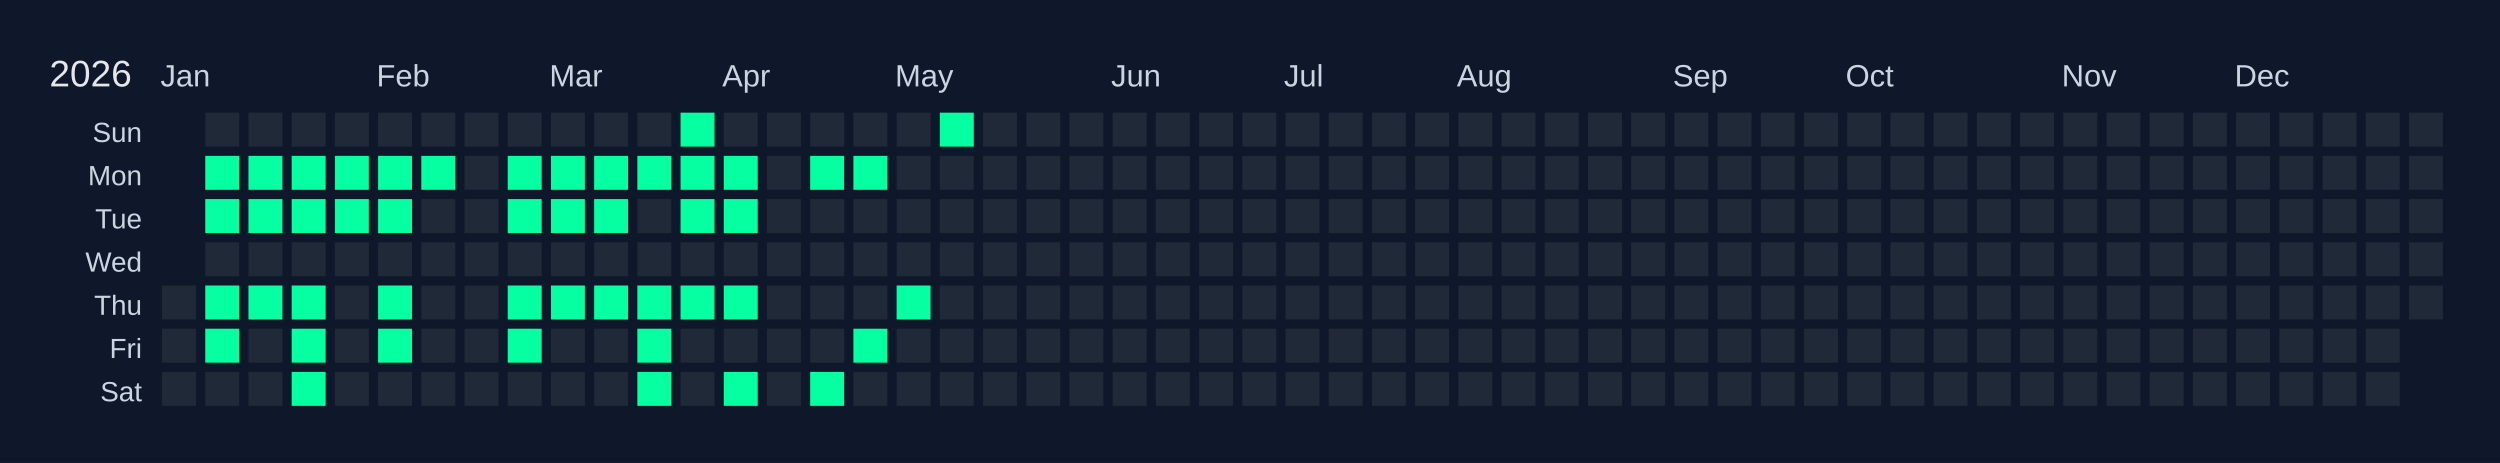
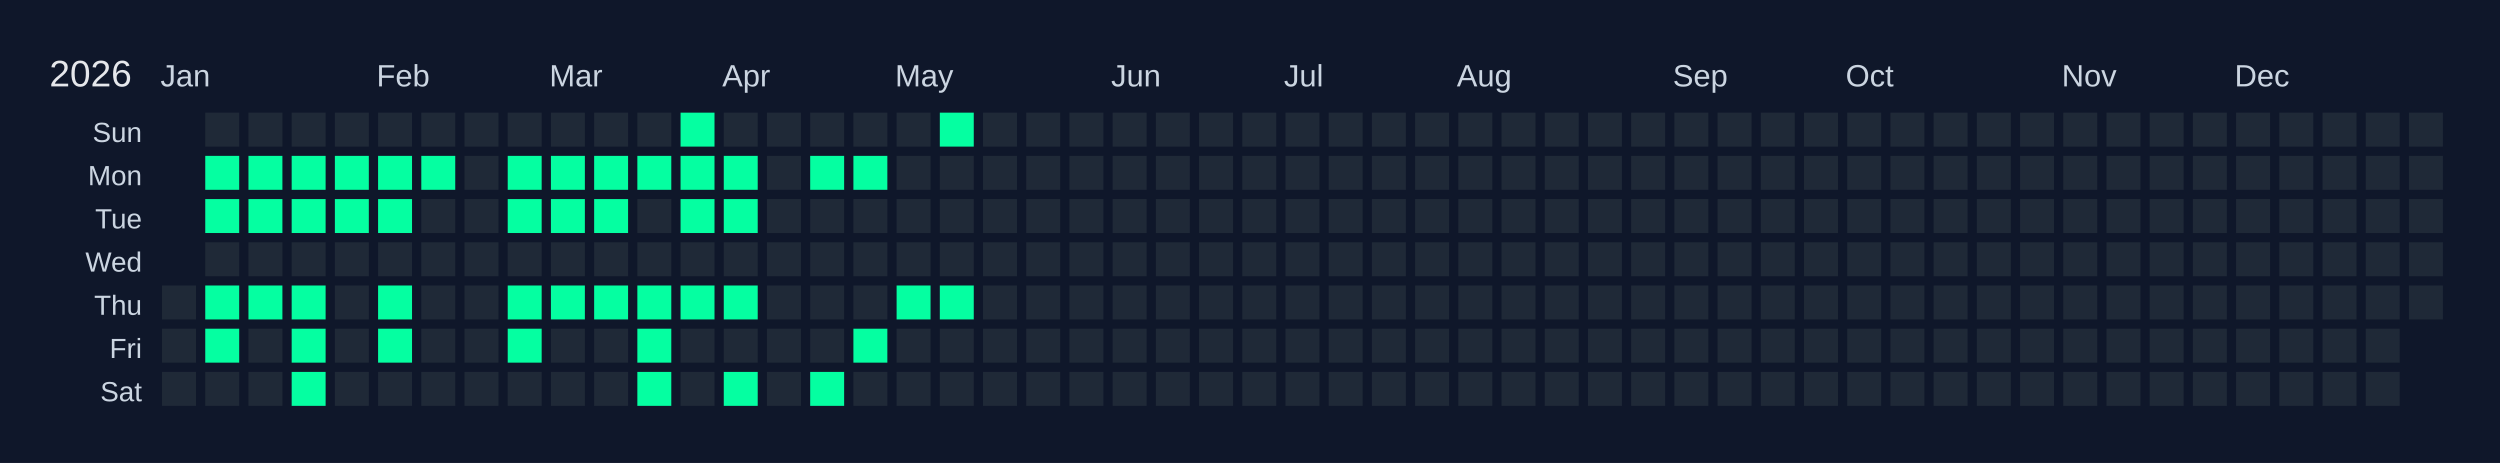
<svg xmlns="http://www.w3.org/2000/svg" width="810" height="150" viewBox="0 0 810 150">
  <rect width="810" height="150" fill="#0f172a" />
  <text x="16" y="28" font-size="12" fill="#e5e7eb" font-family="Arial, sans-serif">2026</text>
  <text x="52" y="28" font-size="10" fill="#cbd5e1" font-family="Arial, sans-serif">Jan</text>
  <text x="122" y="28" font-size="10" fill="#cbd5e1" font-family="Arial, sans-serif">Feb</text>
  <text x="178" y="28" font-size="10" fill="#cbd5e1" font-family="Arial, sans-serif">Mar</text>
  <text x="234" y="28" font-size="10" fill="#cbd5e1" font-family="Arial, sans-serif">Apr</text>
  <text x="290" y="28" font-size="10" fill="#cbd5e1" font-family="Arial, sans-serif">May</text>
  <text x="360" y="28" font-size="10" fill="#cbd5e1" font-family="Arial, sans-serif">Jun</text>
  <text x="416" y="28" font-size="10" fill="#cbd5e1" font-family="Arial, sans-serif">Jul</text>
  <text x="472" y="28" font-size="10" fill="#cbd5e1" font-family="Arial, sans-serif">Aug</text>
  <text x="542" y="28" font-size="10" fill="#cbd5e1" font-family="Arial, sans-serif">Sep</text>
  <text x="598" y="28" font-size="10" fill="#cbd5e1" font-family="Arial, sans-serif">Oct</text>
  <text x="668" y="28" font-size="10" fill="#cbd5e1" font-family="Arial, sans-serif">Nov</text>
  <text x="724" y="28" font-size="10" fill="#cbd5e1" font-family="Arial, sans-serif">Dec</text>
  <text x="46" y="46" font-size="9" fill="#cbd5e1" font-family="Arial, sans-serif" text-anchor="end">Sun</text>
  <text x="46" y="60" font-size="9" fill="#cbd5e1" font-family="Arial, sans-serif" text-anchor="end">Mon</text>
  <text x="46" y="74" font-size="9" fill="#cbd5e1" font-family="Arial, sans-serif" text-anchor="end">Tue</text>
  <text x="46" y="88" font-size="9" fill="#cbd5e1" font-family="Arial, sans-serif" text-anchor="end">Wed</text>
  <text x="46" y="102" font-size="9" fill="#cbd5e1" font-family="Arial, sans-serif" text-anchor="end">Thu</text>
  <text x="46" y="116" font-size="9" fill="#cbd5e1" font-family="Arial, sans-serif" text-anchor="end">Fri</text>
  <text x="46" y="130" font-size="9" fill="#cbd5e1" font-family="Arial, sans-serif" text-anchor="end">Sat</text>
  <g transform="translate(52,36)">
    <rect x="0" y="0" width="12" height="12" fill="#0f172a" stroke="#0f172a" stroke-width="1" />
    <rect x="0" y="14" width="12" height="12" fill="#0f172a" stroke="#0f172a" stroke-width="1" />
    <rect x="0" y="28" width="12" height="12" fill="#0f172a" stroke="#0f172a" stroke-width="1" />
    <rect x="0" y="42" width="12" height="12" fill="#0f172a" stroke="#0f172a" stroke-width="1" />
    <rect x="0" y="56" width="12" height="12" fill="#1f2937" stroke="#0f172a" stroke-width="1" data-date="2026-01-01" />
    <rect x="0" y="70" width="12" height="12" fill="#1f2937" stroke="#0f172a" stroke-width="1" data-date="2026-01-02" />
    <rect x="0" y="84" width="12" height="12" fill="#1f2937" stroke="#0f172a" stroke-width="1" data-date="2026-01-03" />
    <rect x="14" y="0" width="12" height="12" fill="#1f2937" stroke="#0f172a" stroke-width="1" data-date="2026-01-04" />
    <rect x="14" y="14" width="12" height="12" fill="#05ffa1" stroke="#0f172a" stroke-width="1" data-date="2026-01-05" />
    <rect x="14" y="28" width="12" height="12" fill="#05ffa1" stroke="#0f172a" stroke-width="1" data-date="2026-01-06" />
    <rect x="14" y="42" width="12" height="12" fill="#1f2937" stroke="#0f172a" stroke-width="1" data-date="2026-01-07" />
    <rect x="14" y="56" width="12" height="12" fill="#05ffa1" stroke="#0f172a" stroke-width="1" data-date="2026-01-08" />
    <rect x="14" y="70" width="12" height="12" fill="#05ffa1" stroke="#0f172a" stroke-width="1" data-date="2026-01-09" />
    <rect x="14" y="84" width="12" height="12" fill="#1f2937" stroke="#0f172a" stroke-width="1" data-date="2026-01-10" />
    <rect x="28" y="0" width="12" height="12" fill="#1f2937" stroke="#0f172a" stroke-width="1" data-date="2026-01-11" />
    <rect x="28" y="14" width="12" height="12" fill="#05ffa1" stroke="#0f172a" stroke-width="1" data-date="2026-01-12" />
    <rect x="28" y="28" width="12" height="12" fill="#05ffa1" stroke="#0f172a" stroke-width="1" data-date="2026-01-13" />
    <rect x="28" y="42" width="12" height="12" fill="#1f2937" stroke="#0f172a" stroke-width="1" data-date="2026-01-14" />
    <rect x="28" y="56" width="12" height="12" fill="#05ffa1" stroke="#0f172a" stroke-width="1" data-date="2026-01-15" />
    <rect x="28" y="70" width="12" height="12" fill="#1f2937" stroke="#0f172a" stroke-width="1" data-date="2026-01-16" />
    <rect x="28" y="84" width="12" height="12" fill="#1f2937" stroke="#0f172a" stroke-width="1" data-date="2026-01-17" />
    <rect x="42" y="0" width="12" height="12" fill="#1f2937" stroke="#0f172a" stroke-width="1" data-date="2026-01-18" />
    <rect x="42" y="14" width="12" height="12" fill="#05ffa1" stroke="#0f172a" stroke-width="1" data-date="2026-01-19" />
    <rect x="42" y="28" width="12" height="12" fill="#05ffa1" stroke="#0f172a" stroke-width="1" data-date="2026-01-20" />
    <rect x="42" y="42" width="12" height="12" fill="#1f2937" stroke="#0f172a" stroke-width="1" data-date="2026-01-21" />
    <rect x="42" y="56" width="12" height="12" fill="#05ffa1" stroke="#0f172a" stroke-width="1" data-date="2026-01-22" />
    <rect x="42" y="70" width="12" height="12" fill="#05ffa1" stroke="#0f172a" stroke-width="1" data-date="2026-01-23" />
    <rect x="42" y="84" width="12" height="12" fill="#05ffa1" stroke="#0f172a" stroke-width="1" data-date="2026-01-24" />
    <rect x="56" y="0" width="12" height="12" fill="#1f2937" stroke="#0f172a" stroke-width="1" data-date="2026-01-25" />
    <rect x="56" y="14" width="12" height="12" fill="#05ffa1" stroke="#0f172a" stroke-width="1" data-date="2026-01-26" />
    <rect x="56" y="28" width="12" height="12" fill="#05ffa1" stroke="#0f172a" stroke-width="1" data-date="2026-01-27" />
    <rect x="56" y="42" width="12" height="12" fill="#1f2937" stroke="#0f172a" stroke-width="1" data-date="2026-01-28" />
    <rect x="56" y="56" width="12" height="12" fill="#1f2937" stroke="#0f172a" stroke-width="1" data-date="2026-01-29" />
    <rect x="56" y="70" width="12" height="12" fill="#1f2937" stroke="#0f172a" stroke-width="1" data-date="2026-01-30" />
    <rect x="56" y="84" width="12" height="12" fill="#1f2937" stroke="#0f172a" stroke-width="1" data-date="2026-01-31" />
    <rect x="70" y="0" width="12" height="12" fill="#1f2937" stroke="#0f172a" stroke-width="1" data-date="2026-02-01" />
    <rect x="70" y="14" width="12" height="12" fill="#05ffa1" stroke="#0f172a" stroke-width="1" data-date="2026-02-02" />
    <rect x="70" y="28" width="12" height="12" fill="#05ffa1" stroke="#0f172a" stroke-width="1" data-date="2026-02-03" />
    <rect x="70" y="42" width="12" height="12" fill="#1f2937" stroke="#0f172a" stroke-width="1" data-date="2026-02-04" />
    <rect x="70" y="56" width="12" height="12" fill="#05ffa1" stroke="#0f172a" stroke-width="1" data-date="2026-02-05" />
    <rect x="70" y="70" width="12" height="12" fill="#05ffa1" stroke="#0f172a" stroke-width="1" data-date="2026-02-06" />
    <rect x="70" y="84" width="12" height="12" fill="#1f2937" stroke="#0f172a" stroke-width="1" data-date="2026-02-07" />
    <rect x="84" y="0" width="12" height="12" fill="#1f2937" stroke="#0f172a" stroke-width="1" data-date="2026-02-08" />
    <rect x="84" y="14" width="12" height="12" fill="#05ffa1" stroke="#0f172a" stroke-width="1" data-date="2026-02-09" />
    <rect x="84" y="28" width="12" height="12" fill="#1f2937" stroke="#0f172a" stroke-width="1" data-date="2026-02-10" />
    <rect x="84" y="42" width="12" height="12" fill="#1f2937" stroke="#0f172a" stroke-width="1" data-date="2026-02-11" />
    <rect x="84" y="56" width="12" height="12" fill="#1f2937" stroke="#0f172a" stroke-width="1" data-date="2026-02-12" />
    <rect x="84" y="70" width="12" height="12" fill="#1f2937" stroke="#0f172a" stroke-width="1" data-date="2026-02-13" />
    <rect x="84" y="84" width="12" height="12" fill="#1f2937" stroke="#0f172a" stroke-width="1" data-date="2026-02-14" />
    <rect x="98" y="0" width="12" height="12" fill="#1f2937" stroke="#0f172a" stroke-width="1" data-date="2026-02-15" />
    <rect x="98" y="14" width="12" height="12" fill="#1f2937" stroke="#0f172a" stroke-width="1" data-date="2026-02-16" />
    <rect x="98" y="28" width="12" height="12" fill="#1f2937" stroke="#0f172a" stroke-width="1" data-date="2026-02-17" />
    <rect x="98" y="42" width="12" height="12" fill="#1f2937" stroke="#0f172a" stroke-width="1" data-date="2026-02-18" />
    <rect x="98" y="56" width="12" height="12" fill="#1f2937" stroke="#0f172a" stroke-width="1" data-date="2026-02-19" />
    <rect x="98" y="70" width="12" height="12" fill="#1f2937" stroke="#0f172a" stroke-width="1" data-date="2026-02-20" />
    <rect x="98" y="84" width="12" height="12" fill="#1f2937" stroke="#0f172a" stroke-width="1" data-date="2026-02-21" />
    <rect x="112" y="0" width="12" height="12" fill="#1f2937" stroke="#0f172a" stroke-width="1" data-date="2026-02-22" />
    <rect x="112" y="14" width="12" height="12" fill="#05ffa1" stroke="#0f172a" stroke-width="1" data-date="2026-02-23" />
    <rect x="112" y="28" width="12" height="12" fill="#05ffa1" stroke="#0f172a" stroke-width="1" data-date="2026-02-24" />
    <rect x="112" y="42" width="12" height="12" fill="#1f2937" stroke="#0f172a" stroke-width="1" data-date="2026-02-25" />
    <rect x="112" y="56" width="12" height="12" fill="#05ffa1" stroke="#0f172a" stroke-width="1" data-date="2026-02-26" />
    <rect x="112" y="70" width="12" height="12" fill="#05ffa1" stroke="#0f172a" stroke-width="1" data-date="2026-02-27" />
    <rect x="112" y="84" width="12" height="12" fill="#1f2937" stroke="#0f172a" stroke-width="1" data-date="2026-02-28" />
    <rect x="126" y="0" width="12" height="12" fill="#1f2937" stroke="#0f172a" stroke-width="1" data-date="2026-03-01" />
    <rect x="126" y="14" width="12" height="12" fill="#05ffa1" stroke="#0f172a" stroke-width="1" data-date="2026-03-02" />
    <rect x="126" y="28" width="12" height="12" fill="#05ffa1" stroke="#0f172a" stroke-width="1" data-date="2026-03-03" />
    <rect x="126" y="42" width="12" height="12" fill="#1f2937" stroke="#0f172a" stroke-width="1" data-date="2026-03-04" />
    <rect x="126" y="56" width="12" height="12" fill="#05ffa1" stroke="#0f172a" stroke-width="1" data-date="2026-03-05" />
    <rect x="126" y="70" width="12" height="12" fill="#1f2937" stroke="#0f172a" stroke-width="1" data-date="2026-03-06" />
    <rect x="126" y="84" width="12" height="12" fill="#1f2937" stroke="#0f172a" stroke-width="1" data-date="2026-03-07" />
    <rect x="140" y="0" width="12" height="12" fill="#1f2937" stroke="#0f172a" stroke-width="1" data-date="2026-03-08" />
    <rect x="140" y="14" width="12" height="12" fill="#05ffa1" stroke="#0f172a" stroke-width="1" data-date="2026-03-09" />
    <rect x="140" y="28" width="12" height="12" fill="#05ffa1" stroke="#0f172a" stroke-width="1" data-date="2026-03-10" />
    <rect x="140" y="42" width="12" height="12" fill="#1f2937" stroke="#0f172a" stroke-width="1" data-date="2026-03-11" />
    <rect x="140" y="56" width="12" height="12" fill="#05ffa1" stroke="#0f172a" stroke-width="1" data-date="2026-03-12" />
    <rect x="140" y="70" width="12" height="12" fill="#1f2937" stroke="#0f172a" stroke-width="1" data-date="2026-03-13" />
    <rect x="140" y="84" width="12" height="12" fill="#1f2937" stroke="#0f172a" stroke-width="1" data-date="2026-03-14" />
    <rect x="154" y="0" width="12" height="12" fill="#1f2937" stroke="#0f172a" stroke-width="1" data-date="2026-03-15" />
    <rect x="154" y="14" width="12" height="12" fill="#05ffa1" stroke="#0f172a" stroke-width="1" data-date="2026-03-16" />
    <rect x="154" y="28" width="12" height="12" fill="#1f2937" stroke="#0f172a" stroke-width="1" data-date="2026-03-17" />
    <rect x="154" y="42" width="12" height="12" fill="#1f2937" stroke="#0f172a" stroke-width="1" data-date="2026-03-18" />
    <rect x="154" y="56" width="12" height="12" fill="#05ffa1" stroke="#0f172a" stroke-width="1" data-date="2026-03-19" />
    <rect x="154" y="70" width="12" height="12" fill="#05ffa1" stroke="#0f172a" stroke-width="1" data-date="2026-03-20" />
    <rect x="154" y="84" width="12" height="12" fill="#05ffa1" stroke="#0f172a" stroke-width="1" data-date="2026-03-21" />
    <rect x="168" y="0" width="12" height="12" fill="#05ffa1" stroke="#0f172a" stroke-width="1" data-date="2026-03-22" />
    <rect x="168" y="14" width="12" height="12" fill="#05ffa1" stroke="#0f172a" stroke-width="1" data-date="2026-03-23" />
    <rect x="168" y="28" width="12" height="12" fill="#05ffa1" stroke="#0f172a" stroke-width="1" data-date="2026-03-24" />
    <rect x="168" y="42" width="12" height="12" fill="#1f2937" stroke="#0f172a" stroke-width="1" data-date="2026-03-25" />
    <rect x="168" y="56" width="12" height="12" fill="#05ffa1" stroke="#0f172a" stroke-width="1" data-date="2026-03-26" />
    <rect x="168" y="70" width="12" height="12" fill="#1f2937" stroke="#0f172a" stroke-width="1" data-date="2026-03-27" />
    <rect x="168" y="84" width="12" height="12" fill="#1f2937" stroke="#0f172a" stroke-width="1" data-date="2026-03-28" />
    <rect x="182" y="0" width="12" height="12" fill="#1f2937" stroke="#0f172a" stroke-width="1" data-date="2026-03-29" />
    <rect x="182" y="14" width="12" height="12" fill="#05ffa1" stroke="#0f172a" stroke-width="1" data-date="2026-03-30" />
    <rect x="182" y="28" width="12" height="12" fill="#05ffa1" stroke="#0f172a" stroke-width="1" data-date="2026-03-31" />
    <rect x="182" y="42" width="12" height="12" fill="#1f2937" stroke="#0f172a" stroke-width="1" data-date="2026-04-01" />
    <rect x="182" y="56" width="12" height="12" fill="#05ffa1" stroke="#0f172a" stroke-width="1" data-date="2026-04-02" />
    <rect x="182" y="70" width="12" height="12" fill="#1f2937" stroke="#0f172a" stroke-width="1" data-date="2026-04-03" />
    <rect x="182" y="84" width="12" height="12" fill="#05ffa1" stroke="#0f172a" stroke-width="1" data-date="2026-04-04" />
    <rect x="196" y="0" width="12" height="12" fill="#1f2937" stroke="#0f172a" stroke-width="1" data-date="2026-04-05" />
    <rect x="196" y="14" width="12" height="12" fill="#1f2937" stroke="#0f172a" stroke-width="1" data-date="2026-04-06" />
    <rect x="196" y="28" width="12" height="12" fill="#1f2937" stroke="#0f172a" stroke-width="1" data-date="2026-04-07" />
    <rect x="196" y="42" width="12" height="12" fill="#1f2937" stroke="#0f172a" stroke-width="1" data-date="2026-04-08" />
    <rect x="196" y="56" width="12" height="12" fill="#1f2937" stroke="#0f172a" stroke-width="1" data-date="2026-04-09" />
    <rect x="196" y="70" width="12" height="12" fill="#1f2937" stroke="#0f172a" stroke-width="1" data-date="2026-04-10" />
    <rect x="196" y="84" width="12" height="12" fill="#1f2937" stroke="#0f172a" stroke-width="1" data-date="2026-04-11" />
    <rect x="210" y="0" width="12" height="12" fill="#1f2937" stroke="#0f172a" stroke-width="1" data-date="2026-04-12" />
    <rect x="210" y="14" width="12" height="12" fill="#05ffa1" stroke="#0f172a" stroke-width="1" data-date="2026-04-13" />
    <rect x="210" y="28" width="12" height="12" fill="#1f2937" stroke="#0f172a" stroke-width="1" data-date="2026-04-14" />
    <rect x="210" y="42" width="12" height="12" fill="#1f2937" stroke="#0f172a" stroke-width="1" data-date="2026-04-15" />
    <rect x="210" y="56" width="12" height="12" fill="#1f2937" stroke="#0f172a" stroke-width="1" data-date="2026-04-16" />
    <rect x="210" y="70" width="12" height="12" fill="#1f2937" stroke="#0f172a" stroke-width="1" data-date="2026-04-17" />
    <rect x="210" y="84" width="12" height="12" fill="#05ffa1" stroke="#0f172a" stroke-width="1" data-date="2026-04-18" />
    <rect x="224" y="0" width="12" height="12" fill="#1f2937" stroke="#0f172a" stroke-width="1" data-date="2026-04-19" />
    <rect x="224" y="14" width="12" height="12" fill="#05ffa1" stroke="#0f172a" stroke-width="1" data-date="2026-04-20" />
    <rect x="224" y="28" width="12" height="12" fill="#1f2937" stroke="#0f172a" stroke-width="1" data-date="2026-04-21" />
    <rect x="224" y="42" width="12" height="12" fill="#1f2937" stroke="#0f172a" stroke-width="1" data-date="2026-04-22" />
    <rect x="224" y="56" width="12" height="12" fill="#1f2937" stroke="#0f172a" stroke-width="1" data-date="2026-04-23" />
    <rect x="224" y="70" width="12" height="12" fill="#05ffa1" stroke="#0f172a" stroke-width="1" data-date="2026-04-24" />
    <rect x="224" y="84" width="12" height="12" fill="#1f2937" stroke="#0f172a" stroke-width="1" data-date="2026-04-25" />
    <rect x="238" y="0" width="12" height="12" fill="#1f2937" stroke="#0f172a" stroke-width="1" data-date="2026-04-26" />
    <rect x="238" y="14" width="12" height="12" fill="#1f2937" stroke="#0f172a" stroke-width="1" data-date="2026-04-27" />
    <rect x="238" y="28" width="12" height="12" fill="#1f2937" stroke="#0f172a" stroke-width="1" data-date="2026-04-28" />
    <rect x="238" y="42" width="12" height="12" fill="#1f2937" stroke="#0f172a" stroke-width="1" data-date="2026-04-29" />
    <rect x="238" y="56" width="12" height="12" fill="#05ffa1" stroke="#0f172a" stroke-width="1" data-date="2026-04-30" />
    <rect x="238" y="70" width="12" height="12" fill="#1f2937" stroke="#0f172a" stroke-width="1" data-date="2026-05-01" />
    <rect x="238" y="84" width="12" height="12" fill="#1f2937" stroke="#0f172a" stroke-width="1" data-date="2026-05-02" />
    <rect x="252" y="0" width="12" height="12" fill="#05ffa1" stroke="#0f172a" stroke-width="1" data-date="2026-05-03" />
    <rect x="252" y="14" width="12" height="12" fill="#1f2937" stroke="#0f172a" stroke-width="1" data-date="2026-05-04" />
    <rect x="252" y="28" width="12" height="12" fill="#1f2937" stroke="#0f172a" stroke-width="1" data-date="2026-05-05" />
    <rect x="252" y="42" width="12" height="12" fill="#1f2937" stroke="#0f172a" stroke-width="1" data-date="2026-05-06" />
-     <rect x="252" y="56" width="12" height="12" fill="#1f2937" stroke="#0f172a" stroke-width="1" data-date="2026-05-07" />
+     <rect x="252" y="56" width="12" height="12" fill="#05ffa1" stroke="#0f172a" stroke-width="1" data-date="2026-05-07" />
    <rect x="252" y="70" width="12" height="12" fill="#1f2937" stroke="#0f172a" stroke-width="1" data-date="2026-05-08" />
    <rect x="252" y="84" width="12" height="12" fill="#1f2937" stroke="#0f172a" stroke-width="1" data-date="2026-05-09" />
    <rect x="266" y="0" width="12" height="12" fill="#1f2937" stroke="#0f172a" stroke-width="1" data-date="2026-05-10" />
    <rect x="266" y="14" width="12" height="12" fill="#1f2937" stroke="#0f172a" stroke-width="1" data-date="2026-05-11" />
    <rect x="266" y="28" width="12" height="12" fill="#1f2937" stroke="#0f172a" stroke-width="1" data-date="2026-05-12" />
    <rect x="266" y="42" width="12" height="12" fill="#1f2937" stroke="#0f172a" stroke-width="1" data-date="2026-05-13" />
    <rect x="266" y="56" width="12" height="12" fill="#1f2937" stroke="#0f172a" stroke-width="1" data-date="2026-05-14" />
    <rect x="266" y="70" width="12" height="12" fill="#1f2937" stroke="#0f172a" stroke-width="1" data-date="2026-05-15" />
    <rect x="266" y="84" width="12" height="12" fill="#1f2937" stroke="#0f172a" stroke-width="1" data-date="2026-05-16" />
    <rect x="280" y="0" width="12" height="12" fill="#1f2937" stroke="#0f172a" stroke-width="1" data-date="2026-05-17" />
    <rect x="280" y="14" width="12" height="12" fill="#1f2937" stroke="#0f172a" stroke-width="1" data-date="2026-05-18" />
    <rect x="280" y="28" width="12" height="12" fill="#1f2937" stroke="#0f172a" stroke-width="1" data-date="2026-05-19" />
    <rect x="280" y="42" width="12" height="12" fill="#1f2937" stroke="#0f172a" stroke-width="1" data-date="2026-05-20" />
    <rect x="280" y="56" width="12" height="12" fill="#1f2937" stroke="#0f172a" stroke-width="1" data-date="2026-05-21" />
    <rect x="280" y="70" width="12" height="12" fill="#1f2937" stroke="#0f172a" stroke-width="1" data-date="2026-05-22" />
    <rect x="280" y="84" width="12" height="12" fill="#1f2937" stroke="#0f172a" stroke-width="1" data-date="2026-05-23" />
    <rect x="294" y="0" width="12" height="12" fill="#1f2937" stroke="#0f172a" stroke-width="1" data-date="2026-05-24" />
    <rect x="294" y="14" width="12" height="12" fill="#1f2937" stroke="#0f172a" stroke-width="1" data-date="2026-05-25" />
    <rect x="294" y="28" width="12" height="12" fill="#1f2937" stroke="#0f172a" stroke-width="1" data-date="2026-05-26" />
    <rect x="294" y="42" width="12" height="12" fill="#1f2937" stroke="#0f172a" stroke-width="1" data-date="2026-05-27" />
    <rect x="294" y="56" width="12" height="12" fill="#1f2937" stroke="#0f172a" stroke-width="1" data-date="2026-05-28" />
    <rect x="294" y="70" width="12" height="12" fill="#1f2937" stroke="#0f172a" stroke-width="1" data-date="2026-05-29" />
    <rect x="294" y="84" width="12" height="12" fill="#1f2937" stroke="#0f172a" stroke-width="1" data-date="2026-05-30" />
    <rect x="308" y="0" width="12" height="12" fill="#1f2937" stroke="#0f172a" stroke-width="1" data-date="2026-05-31" />
    <rect x="308" y="14" width="12" height="12" fill="#1f2937" stroke="#0f172a" stroke-width="1" data-date="2026-06-01" />
    <rect x="308" y="28" width="12" height="12" fill="#1f2937" stroke="#0f172a" stroke-width="1" data-date="2026-06-02" />
    <rect x="308" y="42" width="12" height="12" fill="#1f2937" stroke="#0f172a" stroke-width="1" data-date="2026-06-03" />
    <rect x="308" y="56" width="12" height="12" fill="#1f2937" stroke="#0f172a" stroke-width="1" data-date="2026-06-04" />
    <rect x="308" y="70" width="12" height="12" fill="#1f2937" stroke="#0f172a" stroke-width="1" data-date="2026-06-05" />
    <rect x="308" y="84" width="12" height="12" fill="#1f2937" stroke="#0f172a" stroke-width="1" data-date="2026-06-06" />
    <rect x="322" y="0" width="12" height="12" fill="#1f2937" stroke="#0f172a" stroke-width="1" data-date="2026-06-07" />
    <rect x="322" y="14" width="12" height="12" fill="#1f2937" stroke="#0f172a" stroke-width="1" data-date="2026-06-08" />
    <rect x="322" y="28" width="12" height="12" fill="#1f2937" stroke="#0f172a" stroke-width="1" data-date="2026-06-09" />
    <rect x="322" y="42" width="12" height="12" fill="#1f2937" stroke="#0f172a" stroke-width="1" data-date="2026-06-10" />
    <rect x="322" y="56" width="12" height="12" fill="#1f2937" stroke="#0f172a" stroke-width="1" data-date="2026-06-11" />
    <rect x="322" y="70" width="12" height="12" fill="#1f2937" stroke="#0f172a" stroke-width="1" data-date="2026-06-12" />
    <rect x="322" y="84" width="12" height="12" fill="#1f2937" stroke="#0f172a" stroke-width="1" data-date="2026-06-13" />
    <rect x="336" y="0" width="12" height="12" fill="#1f2937" stroke="#0f172a" stroke-width="1" data-date="2026-06-14" />
    <rect x="336" y="14" width="12" height="12" fill="#1f2937" stroke="#0f172a" stroke-width="1" data-date="2026-06-15" />
    <rect x="336" y="28" width="12" height="12" fill="#1f2937" stroke="#0f172a" stroke-width="1" data-date="2026-06-16" />
    <rect x="336" y="42" width="12" height="12" fill="#1f2937" stroke="#0f172a" stroke-width="1" data-date="2026-06-17" />
    <rect x="336" y="56" width="12" height="12" fill="#1f2937" stroke="#0f172a" stroke-width="1" data-date="2026-06-18" />
    <rect x="336" y="70" width="12" height="12" fill="#1f2937" stroke="#0f172a" stroke-width="1" data-date="2026-06-19" />
    <rect x="336" y="84" width="12" height="12" fill="#1f2937" stroke="#0f172a" stroke-width="1" data-date="2026-06-20" />
    <rect x="350" y="0" width="12" height="12" fill="#1f2937" stroke="#0f172a" stroke-width="1" data-date="2026-06-21" />
    <rect x="350" y="14" width="12" height="12" fill="#1f2937" stroke="#0f172a" stroke-width="1" data-date="2026-06-22" />
    <rect x="350" y="28" width="12" height="12" fill="#1f2937" stroke="#0f172a" stroke-width="1" data-date="2026-06-23" />
    <rect x="350" y="42" width="12" height="12" fill="#1f2937" stroke="#0f172a" stroke-width="1" data-date="2026-06-24" />
    <rect x="350" y="56" width="12" height="12" fill="#1f2937" stroke="#0f172a" stroke-width="1" data-date="2026-06-25" />
    <rect x="350" y="70" width="12" height="12" fill="#1f2937" stroke="#0f172a" stroke-width="1" data-date="2026-06-26" />
    <rect x="350" y="84" width="12" height="12" fill="#1f2937" stroke="#0f172a" stroke-width="1" data-date="2026-06-27" />
    <rect x="364" y="0" width="12" height="12" fill="#1f2937" stroke="#0f172a" stroke-width="1" data-date="2026-06-28" />
    <rect x="364" y="14" width="12" height="12" fill="#1f2937" stroke="#0f172a" stroke-width="1" data-date="2026-06-29" />
    <rect x="364" y="28" width="12" height="12" fill="#1f2937" stroke="#0f172a" stroke-width="1" data-date="2026-06-30" />
    <rect x="364" y="42" width="12" height="12" fill="#1f2937" stroke="#0f172a" stroke-width="1" data-date="2026-07-01" />
    <rect x="364" y="56" width="12" height="12" fill="#1f2937" stroke="#0f172a" stroke-width="1" data-date="2026-07-02" />
    <rect x="364" y="70" width="12" height="12" fill="#1f2937" stroke="#0f172a" stroke-width="1" data-date="2026-07-03" />
    <rect x="364" y="84" width="12" height="12" fill="#1f2937" stroke="#0f172a" stroke-width="1" data-date="2026-07-04" />
    <rect x="378" y="0" width="12" height="12" fill="#1f2937" stroke="#0f172a" stroke-width="1" data-date="2026-07-05" />
    <rect x="378" y="14" width="12" height="12" fill="#1f2937" stroke="#0f172a" stroke-width="1" data-date="2026-07-06" />
    <rect x="378" y="28" width="12" height="12" fill="#1f2937" stroke="#0f172a" stroke-width="1" data-date="2026-07-07" />
    <rect x="378" y="42" width="12" height="12" fill="#1f2937" stroke="#0f172a" stroke-width="1" data-date="2026-07-08" />
    <rect x="378" y="56" width="12" height="12" fill="#1f2937" stroke="#0f172a" stroke-width="1" data-date="2026-07-09" />
    <rect x="378" y="70" width="12" height="12" fill="#1f2937" stroke="#0f172a" stroke-width="1" data-date="2026-07-10" />
    <rect x="378" y="84" width="12" height="12" fill="#1f2937" stroke="#0f172a" stroke-width="1" data-date="2026-07-11" />
    <rect x="392" y="0" width="12" height="12" fill="#1f2937" stroke="#0f172a" stroke-width="1" data-date="2026-07-12" />
    <rect x="392" y="14" width="12" height="12" fill="#1f2937" stroke="#0f172a" stroke-width="1" data-date="2026-07-13" />
    <rect x="392" y="28" width="12" height="12" fill="#1f2937" stroke="#0f172a" stroke-width="1" data-date="2026-07-14" />
    <rect x="392" y="42" width="12" height="12" fill="#1f2937" stroke="#0f172a" stroke-width="1" data-date="2026-07-15" />
    <rect x="392" y="56" width="12" height="12" fill="#1f2937" stroke="#0f172a" stroke-width="1" data-date="2026-07-16" />
    <rect x="392" y="70" width="12" height="12" fill="#1f2937" stroke="#0f172a" stroke-width="1" data-date="2026-07-17" />
    <rect x="392" y="84" width="12" height="12" fill="#1f2937" stroke="#0f172a" stroke-width="1" data-date="2026-07-18" />
    <rect x="406" y="0" width="12" height="12" fill="#1f2937" stroke="#0f172a" stroke-width="1" data-date="2026-07-19" />
    <rect x="406" y="14" width="12" height="12" fill="#1f2937" stroke="#0f172a" stroke-width="1" data-date="2026-07-20" />
    <rect x="406" y="28" width="12" height="12" fill="#1f2937" stroke="#0f172a" stroke-width="1" data-date="2026-07-21" />
    <rect x="406" y="42" width="12" height="12" fill="#1f2937" stroke="#0f172a" stroke-width="1" data-date="2026-07-22" />
    <rect x="406" y="56" width="12" height="12" fill="#1f2937" stroke="#0f172a" stroke-width="1" data-date="2026-07-23" />
    <rect x="406" y="70" width="12" height="12" fill="#1f2937" stroke="#0f172a" stroke-width="1" data-date="2026-07-24" />
    <rect x="406" y="84" width="12" height="12" fill="#1f2937" stroke="#0f172a" stroke-width="1" data-date="2026-07-25" />
    <rect x="420" y="0" width="12" height="12" fill="#1f2937" stroke="#0f172a" stroke-width="1" data-date="2026-07-26" />
    <rect x="420" y="14" width="12" height="12" fill="#1f2937" stroke="#0f172a" stroke-width="1" data-date="2026-07-27" />
    <rect x="420" y="28" width="12" height="12" fill="#1f2937" stroke="#0f172a" stroke-width="1" data-date="2026-07-28" />
    <rect x="420" y="42" width="12" height="12" fill="#1f2937" stroke="#0f172a" stroke-width="1" data-date="2026-07-29" />
    <rect x="420" y="56" width="12" height="12" fill="#1f2937" stroke="#0f172a" stroke-width="1" data-date="2026-07-30" />
    <rect x="420" y="70" width="12" height="12" fill="#1f2937" stroke="#0f172a" stroke-width="1" data-date="2026-07-31" />
    <rect x="420" y="84" width="12" height="12" fill="#1f2937" stroke="#0f172a" stroke-width="1" data-date="2026-08-01" />
    <rect x="434" y="0" width="12" height="12" fill="#1f2937" stroke="#0f172a" stroke-width="1" data-date="2026-08-02" />
    <rect x="434" y="14" width="12" height="12" fill="#1f2937" stroke="#0f172a" stroke-width="1" data-date="2026-08-03" />
    <rect x="434" y="28" width="12" height="12" fill="#1f2937" stroke="#0f172a" stroke-width="1" data-date="2026-08-04" />
    <rect x="434" y="42" width="12" height="12" fill="#1f2937" stroke="#0f172a" stroke-width="1" data-date="2026-08-05" />
    <rect x="434" y="56" width="12" height="12" fill="#1f2937" stroke="#0f172a" stroke-width="1" data-date="2026-08-06" />
    <rect x="434" y="70" width="12" height="12" fill="#1f2937" stroke="#0f172a" stroke-width="1" data-date="2026-08-07" />
    <rect x="434" y="84" width="12" height="12" fill="#1f2937" stroke="#0f172a" stroke-width="1" data-date="2026-08-08" />
    <rect x="448" y="0" width="12" height="12" fill="#1f2937" stroke="#0f172a" stroke-width="1" data-date="2026-08-09" />
    <rect x="448" y="14" width="12" height="12" fill="#1f2937" stroke="#0f172a" stroke-width="1" data-date="2026-08-10" />
    <rect x="448" y="28" width="12" height="12" fill="#1f2937" stroke="#0f172a" stroke-width="1" data-date="2026-08-11" />
    <rect x="448" y="42" width="12" height="12" fill="#1f2937" stroke="#0f172a" stroke-width="1" data-date="2026-08-12" />
    <rect x="448" y="56" width="12" height="12" fill="#1f2937" stroke="#0f172a" stroke-width="1" data-date="2026-08-13" />
    <rect x="448" y="70" width="12" height="12" fill="#1f2937" stroke="#0f172a" stroke-width="1" data-date="2026-08-14" />
    <rect x="448" y="84" width="12" height="12" fill="#1f2937" stroke="#0f172a" stroke-width="1" data-date="2026-08-15" />
    <rect x="462" y="0" width="12" height="12" fill="#1f2937" stroke="#0f172a" stroke-width="1" data-date="2026-08-16" />
    <rect x="462" y="14" width="12" height="12" fill="#1f2937" stroke="#0f172a" stroke-width="1" data-date="2026-08-17" />
    <rect x="462" y="28" width="12" height="12" fill="#1f2937" stroke="#0f172a" stroke-width="1" data-date="2026-08-18" />
    <rect x="462" y="42" width="12" height="12" fill="#1f2937" stroke="#0f172a" stroke-width="1" data-date="2026-08-19" />
    <rect x="462" y="56" width="12" height="12" fill="#1f2937" stroke="#0f172a" stroke-width="1" data-date="2026-08-20" />
    <rect x="462" y="70" width="12" height="12" fill="#1f2937" stroke="#0f172a" stroke-width="1" data-date="2026-08-21" />
    <rect x="462" y="84" width="12" height="12" fill="#1f2937" stroke="#0f172a" stroke-width="1" data-date="2026-08-22" />
    <rect x="476" y="0" width="12" height="12" fill="#1f2937" stroke="#0f172a" stroke-width="1" data-date="2026-08-23" />
    <rect x="476" y="14" width="12" height="12" fill="#1f2937" stroke="#0f172a" stroke-width="1" data-date="2026-08-24" />
    <rect x="476" y="28" width="12" height="12" fill="#1f2937" stroke="#0f172a" stroke-width="1" data-date="2026-08-25" />
    <rect x="476" y="42" width="12" height="12" fill="#1f2937" stroke="#0f172a" stroke-width="1" data-date="2026-08-26" />
    <rect x="476" y="56" width="12" height="12" fill="#1f2937" stroke="#0f172a" stroke-width="1" data-date="2026-08-27" />
    <rect x="476" y="70" width="12" height="12" fill="#1f2937" stroke="#0f172a" stroke-width="1" data-date="2026-08-28" />
    <rect x="476" y="84" width="12" height="12" fill="#1f2937" stroke="#0f172a" stroke-width="1" data-date="2026-08-29" />
    <rect x="490" y="0" width="12" height="12" fill="#1f2937" stroke="#0f172a" stroke-width="1" data-date="2026-08-30" />
    <rect x="490" y="14" width="12" height="12" fill="#1f2937" stroke="#0f172a" stroke-width="1" data-date="2026-08-31" />
    <rect x="490" y="28" width="12" height="12" fill="#1f2937" stroke="#0f172a" stroke-width="1" data-date="2026-09-01" />
    <rect x="490" y="42" width="12" height="12" fill="#1f2937" stroke="#0f172a" stroke-width="1" data-date="2026-09-02" />
    <rect x="490" y="56" width="12" height="12" fill="#1f2937" stroke="#0f172a" stroke-width="1" data-date="2026-09-03" />
    <rect x="490" y="70" width="12" height="12" fill="#1f2937" stroke="#0f172a" stroke-width="1" data-date="2026-09-04" />
    <rect x="490" y="84" width="12" height="12" fill="#1f2937" stroke="#0f172a" stroke-width="1" data-date="2026-09-05" />
    <rect x="504" y="0" width="12" height="12" fill="#1f2937" stroke="#0f172a" stroke-width="1" data-date="2026-09-06" />
    <rect x="504" y="14" width="12" height="12" fill="#1f2937" stroke="#0f172a" stroke-width="1" data-date="2026-09-07" />
    <rect x="504" y="28" width="12" height="12" fill="#1f2937" stroke="#0f172a" stroke-width="1" data-date="2026-09-08" />
    <rect x="504" y="42" width="12" height="12" fill="#1f2937" stroke="#0f172a" stroke-width="1" data-date="2026-09-09" />
    <rect x="504" y="56" width="12" height="12" fill="#1f2937" stroke="#0f172a" stroke-width="1" data-date="2026-09-10" />
    <rect x="504" y="70" width="12" height="12" fill="#1f2937" stroke="#0f172a" stroke-width="1" data-date="2026-09-11" />
    <rect x="504" y="84" width="12" height="12" fill="#1f2937" stroke="#0f172a" stroke-width="1" data-date="2026-09-12" />
    <rect x="518" y="0" width="12" height="12" fill="#1f2937" stroke="#0f172a" stroke-width="1" data-date="2026-09-13" />
    <rect x="518" y="14" width="12" height="12" fill="#1f2937" stroke="#0f172a" stroke-width="1" data-date="2026-09-14" />
    <rect x="518" y="28" width="12" height="12" fill="#1f2937" stroke="#0f172a" stroke-width="1" data-date="2026-09-15" />
    <rect x="518" y="42" width="12" height="12" fill="#1f2937" stroke="#0f172a" stroke-width="1" data-date="2026-09-16" />
    <rect x="518" y="56" width="12" height="12" fill="#1f2937" stroke="#0f172a" stroke-width="1" data-date="2026-09-17" />
    <rect x="518" y="70" width="12" height="12" fill="#1f2937" stroke="#0f172a" stroke-width="1" data-date="2026-09-18" />
    <rect x="518" y="84" width="12" height="12" fill="#1f2937" stroke="#0f172a" stroke-width="1" data-date="2026-09-19" />
    <rect x="532" y="0" width="12" height="12" fill="#1f2937" stroke="#0f172a" stroke-width="1" data-date="2026-09-20" />
    <rect x="532" y="14" width="12" height="12" fill="#1f2937" stroke="#0f172a" stroke-width="1" data-date="2026-09-21" />
    <rect x="532" y="28" width="12" height="12" fill="#1f2937" stroke="#0f172a" stroke-width="1" data-date="2026-09-22" />
    <rect x="532" y="42" width="12" height="12" fill="#1f2937" stroke="#0f172a" stroke-width="1" data-date="2026-09-23" />
    <rect x="532" y="56" width="12" height="12" fill="#1f2937" stroke="#0f172a" stroke-width="1" data-date="2026-09-24" />
    <rect x="532" y="70" width="12" height="12" fill="#1f2937" stroke="#0f172a" stroke-width="1" data-date="2026-09-25" />
    <rect x="532" y="84" width="12" height="12" fill="#1f2937" stroke="#0f172a" stroke-width="1" data-date="2026-09-26" />
    <rect x="546" y="0" width="12" height="12" fill="#1f2937" stroke="#0f172a" stroke-width="1" data-date="2026-09-27" />
    <rect x="546" y="14" width="12" height="12" fill="#1f2937" stroke="#0f172a" stroke-width="1" data-date="2026-09-28" />
    <rect x="546" y="28" width="12" height="12" fill="#1f2937" stroke="#0f172a" stroke-width="1" data-date="2026-09-29" />
    <rect x="546" y="42" width="12" height="12" fill="#1f2937" stroke="#0f172a" stroke-width="1" data-date="2026-09-30" />
    <rect x="546" y="56" width="12" height="12" fill="#1f2937" stroke="#0f172a" stroke-width="1" data-date="2026-10-01" />
    <rect x="546" y="70" width="12" height="12" fill="#1f2937" stroke="#0f172a" stroke-width="1" data-date="2026-10-02" />
    <rect x="546" y="84" width="12" height="12" fill="#1f2937" stroke="#0f172a" stroke-width="1" data-date="2026-10-03" />
    <rect x="560" y="0" width="12" height="12" fill="#1f2937" stroke="#0f172a" stroke-width="1" data-date="2026-10-04" />
    <rect x="560" y="14" width="12" height="12" fill="#1f2937" stroke="#0f172a" stroke-width="1" data-date="2026-10-05" />
    <rect x="560" y="28" width="12" height="12" fill="#1f2937" stroke="#0f172a" stroke-width="1" data-date="2026-10-06" />
    <rect x="560" y="42" width="12" height="12" fill="#1f2937" stroke="#0f172a" stroke-width="1" data-date="2026-10-07" />
    <rect x="560" y="56" width="12" height="12" fill="#1f2937" stroke="#0f172a" stroke-width="1" data-date="2026-10-08" />
    <rect x="560" y="70" width="12" height="12" fill="#1f2937" stroke="#0f172a" stroke-width="1" data-date="2026-10-09" />
    <rect x="560" y="84" width="12" height="12" fill="#1f2937" stroke="#0f172a" stroke-width="1" data-date="2026-10-10" />
    <rect x="574" y="0" width="12" height="12" fill="#1f2937" stroke="#0f172a" stroke-width="1" data-date="2026-10-11" />
    <rect x="574" y="14" width="12" height="12" fill="#1f2937" stroke="#0f172a" stroke-width="1" data-date="2026-10-12" />
    <rect x="574" y="28" width="12" height="12" fill="#1f2937" stroke="#0f172a" stroke-width="1" data-date="2026-10-13" />
    <rect x="574" y="42" width="12" height="12" fill="#1f2937" stroke="#0f172a" stroke-width="1" data-date="2026-10-14" />
    <rect x="574" y="56" width="12" height="12" fill="#1f2937" stroke="#0f172a" stroke-width="1" data-date="2026-10-15" />
    <rect x="574" y="70" width="12" height="12" fill="#1f2937" stroke="#0f172a" stroke-width="1" data-date="2026-10-16" />
    <rect x="574" y="84" width="12" height="12" fill="#1f2937" stroke="#0f172a" stroke-width="1" data-date="2026-10-17" />
    <rect x="588" y="0" width="12" height="12" fill="#1f2937" stroke="#0f172a" stroke-width="1" data-date="2026-10-18" />
    <rect x="588" y="14" width="12" height="12" fill="#1f2937" stroke="#0f172a" stroke-width="1" data-date="2026-10-19" />
    <rect x="588" y="28" width="12" height="12" fill="#1f2937" stroke="#0f172a" stroke-width="1" data-date="2026-10-20" />
    <rect x="588" y="42" width="12" height="12" fill="#1f2937" stroke="#0f172a" stroke-width="1" data-date="2026-10-21" />
    <rect x="588" y="56" width="12" height="12" fill="#1f2937" stroke="#0f172a" stroke-width="1" data-date="2026-10-22" />
    <rect x="588" y="70" width="12" height="12" fill="#1f2937" stroke="#0f172a" stroke-width="1" data-date="2026-10-23" />
    <rect x="588" y="84" width="12" height="12" fill="#1f2937" stroke="#0f172a" stroke-width="1" data-date="2026-10-24" />
    <rect x="602" y="0" width="12" height="12" fill="#1f2937" stroke="#0f172a" stroke-width="1" data-date="2026-10-25" />
    <rect x="602" y="14" width="12" height="12" fill="#1f2937" stroke="#0f172a" stroke-width="1" data-date="2026-10-26" />
    <rect x="602" y="28" width="12" height="12" fill="#1f2937" stroke="#0f172a" stroke-width="1" data-date="2026-10-27" />
    <rect x="602" y="42" width="12" height="12" fill="#1f2937" stroke="#0f172a" stroke-width="1" data-date="2026-10-28" />
    <rect x="602" y="56" width="12" height="12" fill="#1f2937" stroke="#0f172a" stroke-width="1" data-date="2026-10-29" />
    <rect x="602" y="70" width="12" height="12" fill="#1f2937" stroke="#0f172a" stroke-width="1" data-date="2026-10-30" />
    <rect x="602" y="84" width="12" height="12" fill="#1f2937" stroke="#0f172a" stroke-width="1" data-date="2026-10-31" />
    <rect x="616" y="0" width="12" height="12" fill="#1f2937" stroke="#0f172a" stroke-width="1" data-date="2026-11-01" />
    <rect x="616" y="14" width="12" height="12" fill="#1f2937" stroke="#0f172a" stroke-width="1" data-date="2026-11-02" />
    <rect x="616" y="28" width="12" height="12" fill="#1f2937" stroke="#0f172a" stroke-width="1" data-date="2026-11-03" />
    <rect x="616" y="42" width="12" height="12" fill="#1f2937" stroke="#0f172a" stroke-width="1" data-date="2026-11-04" />
    <rect x="616" y="56" width="12" height="12" fill="#1f2937" stroke="#0f172a" stroke-width="1" data-date="2026-11-05" />
    <rect x="616" y="70" width="12" height="12" fill="#1f2937" stroke="#0f172a" stroke-width="1" data-date="2026-11-06" />
    <rect x="616" y="84" width="12" height="12" fill="#1f2937" stroke="#0f172a" stroke-width="1" data-date="2026-11-07" />
    <rect x="630" y="0" width="12" height="12" fill="#1f2937" stroke="#0f172a" stroke-width="1" data-date="2026-11-08" />
    <rect x="630" y="14" width="12" height="12" fill="#1f2937" stroke="#0f172a" stroke-width="1" data-date="2026-11-09" />
    <rect x="630" y="28" width="12" height="12" fill="#1f2937" stroke="#0f172a" stroke-width="1" data-date="2026-11-10" />
    <rect x="630" y="42" width="12" height="12" fill="#1f2937" stroke="#0f172a" stroke-width="1" data-date="2026-11-11" />
    <rect x="630" y="56" width="12" height="12" fill="#1f2937" stroke="#0f172a" stroke-width="1" data-date="2026-11-12" />
    <rect x="630" y="70" width="12" height="12" fill="#1f2937" stroke="#0f172a" stroke-width="1" data-date="2026-11-13" />
    <rect x="630" y="84" width="12" height="12" fill="#1f2937" stroke="#0f172a" stroke-width="1" data-date="2026-11-14" />
    <rect x="644" y="0" width="12" height="12" fill="#1f2937" stroke="#0f172a" stroke-width="1" data-date="2026-11-15" />
    <rect x="644" y="14" width="12" height="12" fill="#1f2937" stroke="#0f172a" stroke-width="1" data-date="2026-11-16" />
    <rect x="644" y="28" width="12" height="12" fill="#1f2937" stroke="#0f172a" stroke-width="1" data-date="2026-11-17" />
    <rect x="644" y="42" width="12" height="12" fill="#1f2937" stroke="#0f172a" stroke-width="1" data-date="2026-11-18" />
    <rect x="644" y="56" width="12" height="12" fill="#1f2937" stroke="#0f172a" stroke-width="1" data-date="2026-11-19" />
    <rect x="644" y="70" width="12" height="12" fill="#1f2937" stroke="#0f172a" stroke-width="1" data-date="2026-11-20" />
    <rect x="644" y="84" width="12" height="12" fill="#1f2937" stroke="#0f172a" stroke-width="1" data-date="2026-11-21" />
    <rect x="658" y="0" width="12" height="12" fill="#1f2937" stroke="#0f172a" stroke-width="1" data-date="2026-11-22" />
    <rect x="658" y="14" width="12" height="12" fill="#1f2937" stroke="#0f172a" stroke-width="1" data-date="2026-11-23" />
    <rect x="658" y="28" width="12" height="12" fill="#1f2937" stroke="#0f172a" stroke-width="1" data-date="2026-11-24" />
    <rect x="658" y="42" width="12" height="12" fill="#1f2937" stroke="#0f172a" stroke-width="1" data-date="2026-11-25" />
    <rect x="658" y="56" width="12" height="12" fill="#1f2937" stroke="#0f172a" stroke-width="1" data-date="2026-11-26" />
    <rect x="658" y="70" width="12" height="12" fill="#1f2937" stroke="#0f172a" stroke-width="1" data-date="2026-11-27" />
    <rect x="658" y="84" width="12" height="12" fill="#1f2937" stroke="#0f172a" stroke-width="1" data-date="2026-11-28" />
    <rect x="672" y="0" width="12" height="12" fill="#1f2937" stroke="#0f172a" stroke-width="1" data-date="2026-11-29" />
    <rect x="672" y="14" width="12" height="12" fill="#1f2937" stroke="#0f172a" stroke-width="1" data-date="2026-11-30" />
    <rect x="672" y="28" width="12" height="12" fill="#1f2937" stroke="#0f172a" stroke-width="1" data-date="2026-12-01" />
    <rect x="672" y="42" width="12" height="12" fill="#1f2937" stroke="#0f172a" stroke-width="1" data-date="2026-12-02" />
    <rect x="672" y="56" width="12" height="12" fill="#1f2937" stroke="#0f172a" stroke-width="1" data-date="2026-12-03" />
    <rect x="672" y="70" width="12" height="12" fill="#1f2937" stroke="#0f172a" stroke-width="1" data-date="2026-12-04" />
    <rect x="672" y="84" width="12" height="12" fill="#1f2937" stroke="#0f172a" stroke-width="1" data-date="2026-12-05" />
    <rect x="686" y="0" width="12" height="12" fill="#1f2937" stroke="#0f172a" stroke-width="1" data-date="2026-12-06" />
    <rect x="686" y="14" width="12" height="12" fill="#1f2937" stroke="#0f172a" stroke-width="1" data-date="2026-12-07" />
    <rect x="686" y="28" width="12" height="12" fill="#1f2937" stroke="#0f172a" stroke-width="1" data-date="2026-12-08" />
    <rect x="686" y="42" width="12" height="12" fill="#1f2937" stroke="#0f172a" stroke-width="1" data-date="2026-12-09" />
    <rect x="686" y="56" width="12" height="12" fill="#1f2937" stroke="#0f172a" stroke-width="1" data-date="2026-12-10" />
    <rect x="686" y="70" width="12" height="12" fill="#1f2937" stroke="#0f172a" stroke-width="1" data-date="2026-12-11" />
    <rect x="686" y="84" width="12" height="12" fill="#1f2937" stroke="#0f172a" stroke-width="1" data-date="2026-12-12" />
    <rect x="700" y="0" width="12" height="12" fill="#1f2937" stroke="#0f172a" stroke-width="1" data-date="2026-12-13" />
    <rect x="700" y="14" width="12" height="12" fill="#1f2937" stroke="#0f172a" stroke-width="1" data-date="2026-12-14" />
    <rect x="700" y="28" width="12" height="12" fill="#1f2937" stroke="#0f172a" stroke-width="1" data-date="2026-12-15" />
    <rect x="700" y="42" width="12" height="12" fill="#1f2937" stroke="#0f172a" stroke-width="1" data-date="2026-12-16" />
    <rect x="700" y="56" width="12" height="12" fill="#1f2937" stroke="#0f172a" stroke-width="1" data-date="2026-12-17" />
    <rect x="700" y="70" width="12" height="12" fill="#1f2937" stroke="#0f172a" stroke-width="1" data-date="2026-12-18" />
    <rect x="700" y="84" width="12" height="12" fill="#1f2937" stroke="#0f172a" stroke-width="1" data-date="2026-12-19" />
    <rect x="714" y="0" width="12" height="12" fill="#1f2937" stroke="#0f172a" stroke-width="1" data-date="2026-12-20" />
    <rect x="714" y="14" width="12" height="12" fill="#1f2937" stroke="#0f172a" stroke-width="1" data-date="2026-12-21" />
    <rect x="714" y="28" width="12" height="12" fill="#1f2937" stroke="#0f172a" stroke-width="1" data-date="2026-12-22" />
    <rect x="714" y="42" width="12" height="12" fill="#1f2937" stroke="#0f172a" stroke-width="1" data-date="2026-12-23" />
    <rect x="714" y="56" width="12" height="12" fill="#1f2937" stroke="#0f172a" stroke-width="1" data-date="2026-12-24" />
    <rect x="714" y="70" width="12" height="12" fill="#1f2937" stroke="#0f172a" stroke-width="1" data-date="2026-12-25" />
    <rect x="714" y="84" width="12" height="12" fill="#1f2937" stroke="#0f172a" stroke-width="1" data-date="2026-12-26" />
    <rect x="728" y="0" width="12" height="12" fill="#1f2937" stroke="#0f172a" stroke-width="1" data-date="2026-12-27" />
    <rect x="728" y="14" width="12" height="12" fill="#1f2937" stroke="#0f172a" stroke-width="1" data-date="2026-12-28" />
    <rect x="728" y="28" width="12" height="12" fill="#1f2937" stroke="#0f172a" stroke-width="1" data-date="2026-12-29" />
    <rect x="728" y="42" width="12" height="12" fill="#1f2937" stroke="#0f172a" stroke-width="1" data-date="2026-12-30" />
    <rect x="728" y="56" width="12" height="12" fill="#1f2937" stroke="#0f172a" stroke-width="1" data-date="2026-12-31" />
    <rect x="728" y="70" width="12" height="12" fill="#0f172a" stroke="#0f172a" stroke-width="1" />
    <rect x="728" y="84" width="12" height="12" fill="#0f172a" stroke="#0f172a" stroke-width="1" />
  </g>
</svg>
